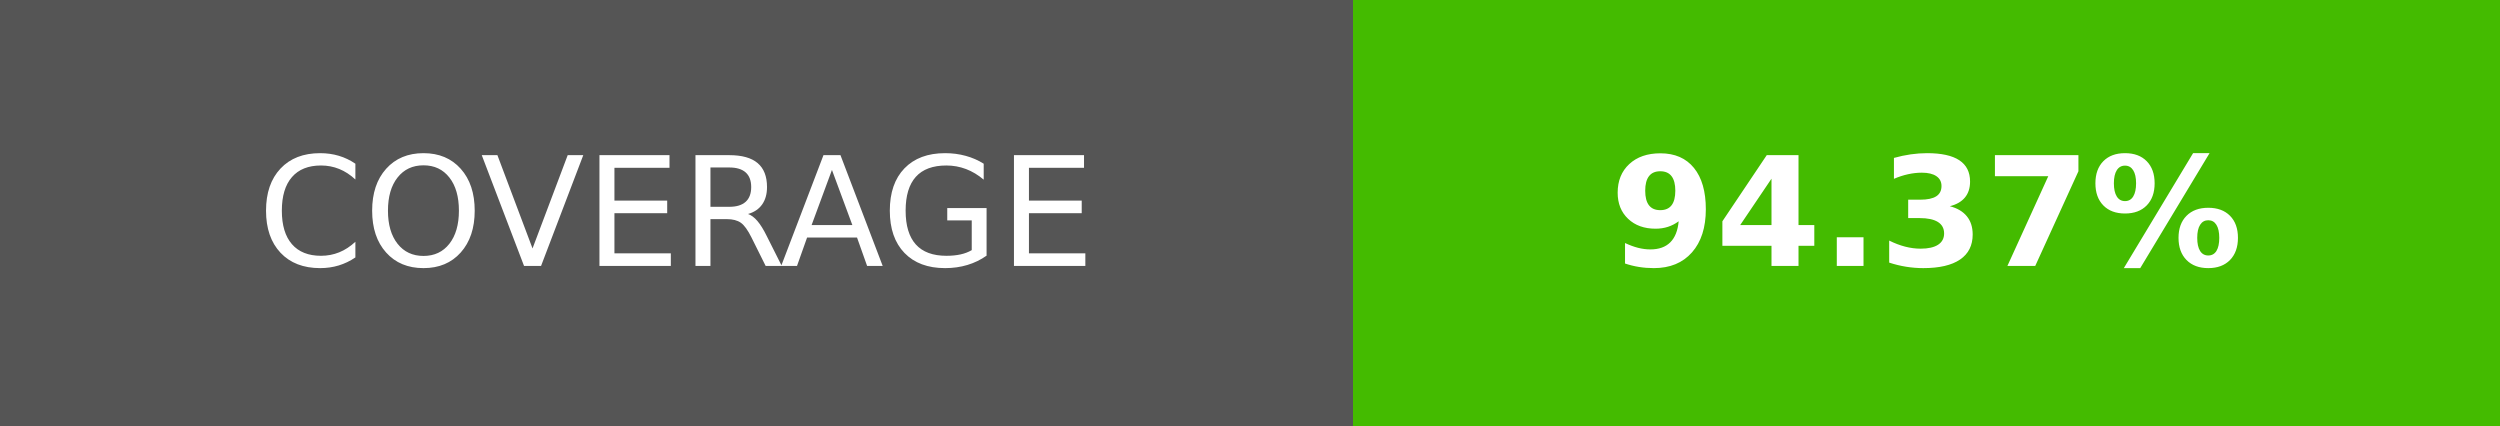
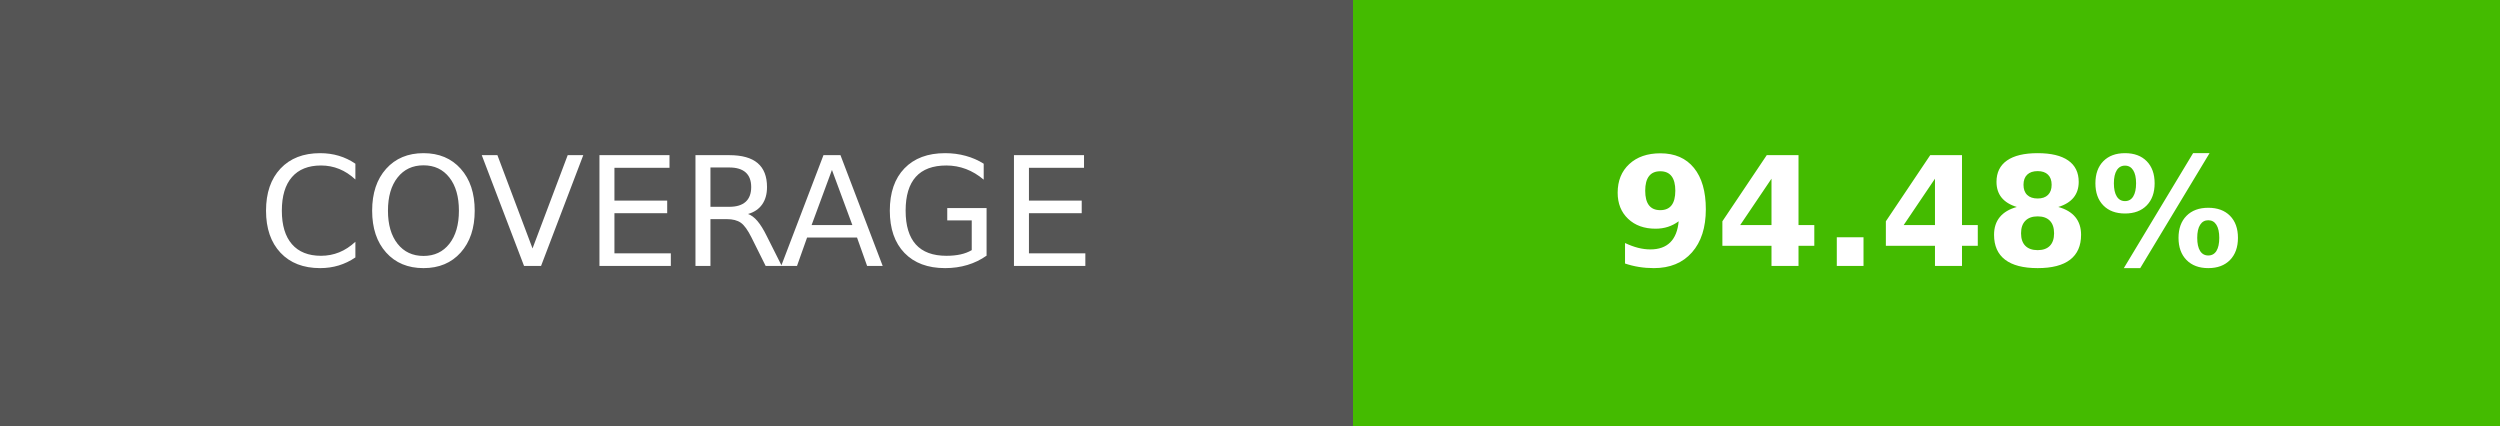
- <svg xmlns="http://www.w3.org/2000/svg" width="164.5" height="28" role="img" aria-label="COVERAGE: 94.37%">
+ <svg xmlns="http://www.w3.org/2000/svg" width="164.5" height="28" role="img" aria-label="COVERAGE: 94.48%">
  <g shape-rendering="crispEdges">
    <rect width="89" height="28" fill="#555" />
    <rect x="89" width="75.5" height="28" fill="#4b0" />
  </g>
  <g fill="#fff" text-anchor="middle" font-family="Verdana,Geneva,DejaVu Sans,sans-serif" text-rendering="geometricPrecision" font-size="100">
    <text transform="scale(.1)" x="445" y="175" textLength="650">COVERAGE</text>
-     <text transform="scale(.1)" x="1267.5" y="175" textLength="515" font-weight="bold">94.37%</text>
+     <text transform="scale(.1)" x="1267.5" y="175" textLength="515" font-weight="bold">94.48%</text>
  </g>
</svg>
